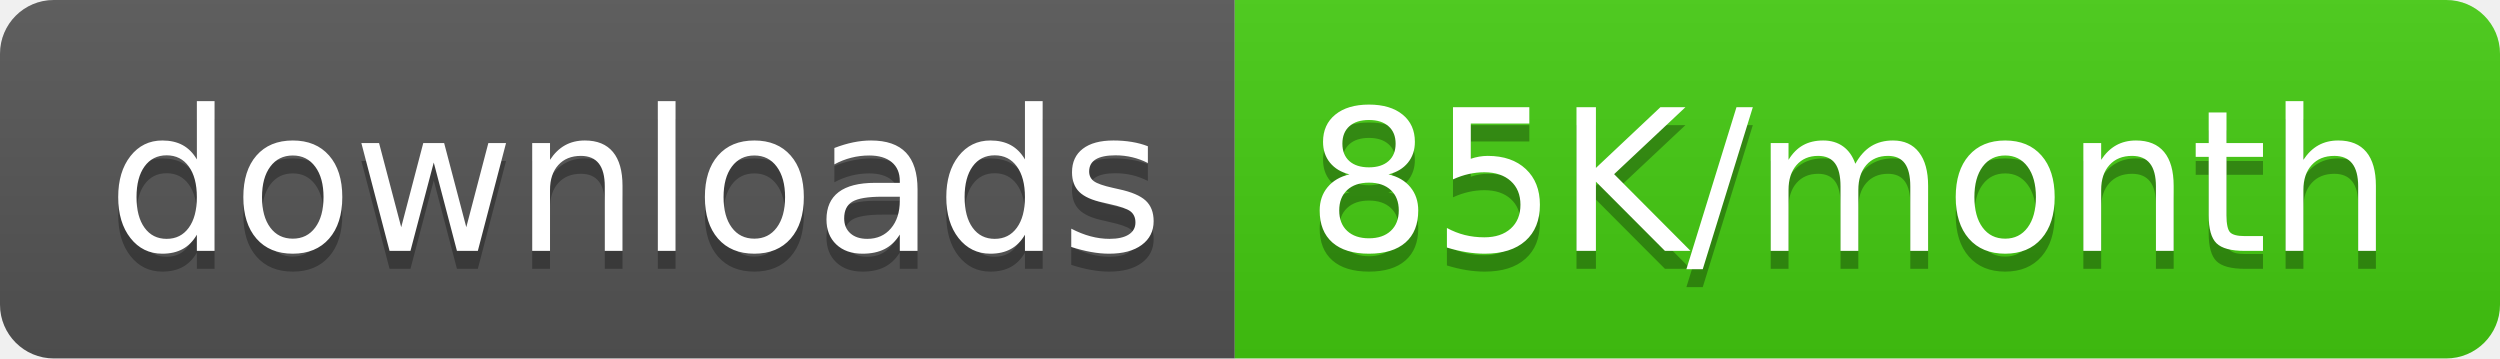
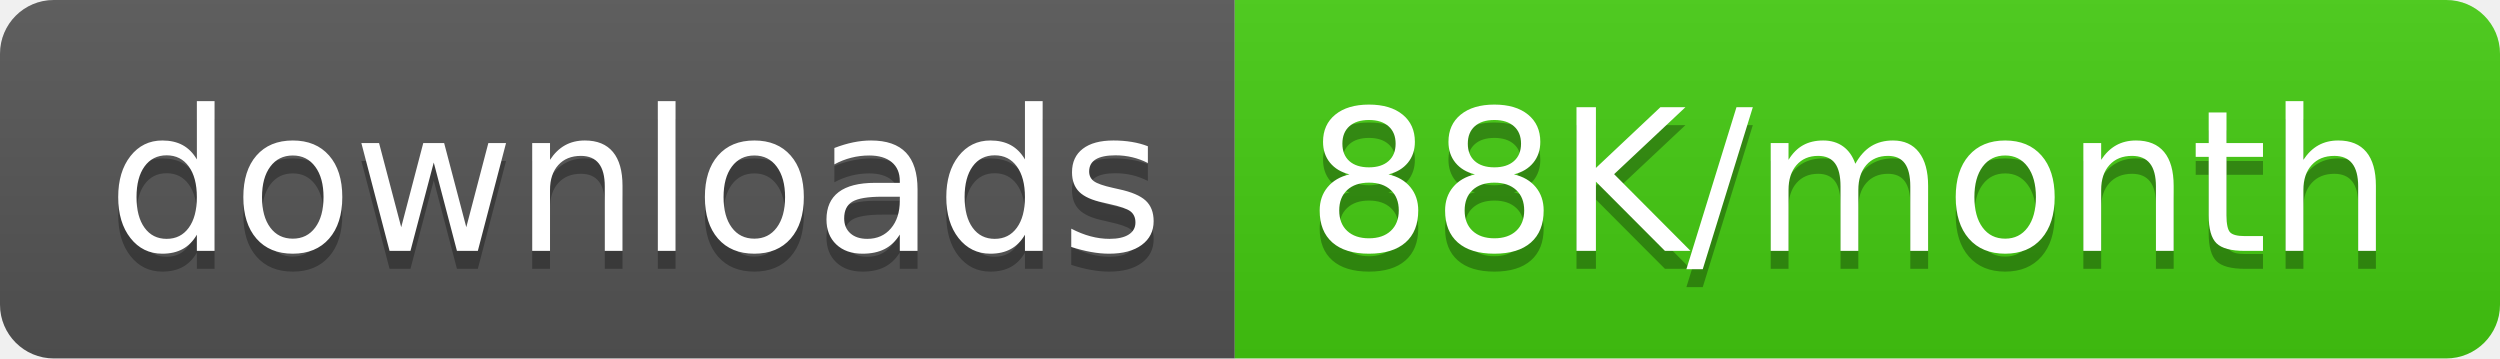
<svg xmlns="http://www.w3.org/2000/svg" width="139.5" height="20">
  <linearGradient id="smooth" x2="0" y2="100%">
    <stop offset="0" stop-color="#bbb" stop-opacity=".1" />
    <stop offset="1" stop-opacity=".1" />
  </linearGradient>
  <clipPath id="round">
    <rect width="139.5" height="20" rx="3" fill="#fff" />
  </clipPath>
  <g clip-path="url(#round)">
    <rect width="68.9" height="20" fill="#555" />
    <rect x="68.9" width="70.6" height="20" fill="#4c1" />
    <rect width="139.5" height="20" fill="url(#smooth)" />
  </g>
  <g fill="#fff" text-anchor="middle" font-family="DejaVu Sans,Verdana,Geneva,sans-serif" font-size="110">
    <text x="354.5" y="150" fill="#010101" fill-opacity=".3" transform="scale(0.1)" textLength="589.0" lengthAdjust="spacing">downloads</text>
    <text x="354.5" y="140" transform="scale(0.1)" textLength="589.0" lengthAdjust="spacing">downloads</text>
-     <text x="1032.0" y="150" fill="#010101" fill-opacity=".3" transform="scale(0.1)" textLength="606.0" lengthAdjust="spacing">85K/month</text>
-     <text x="1032.0" y="140" transform="scale(0.1)" textLength="606.0" lengthAdjust="spacing">85K/month</text>
+     <text x="1032.0" y="150" fill="#010101" fill-opacity=".3" transform="scale(0.1)" textLength="606.0" lengthAdjust="spacing">88K/month</text>
+     <text x="1032.0" y="140" transform="scale(0.1)" textLength="606.0" lengthAdjust="spacing">88K/month</text>
  </g>
</svg>
